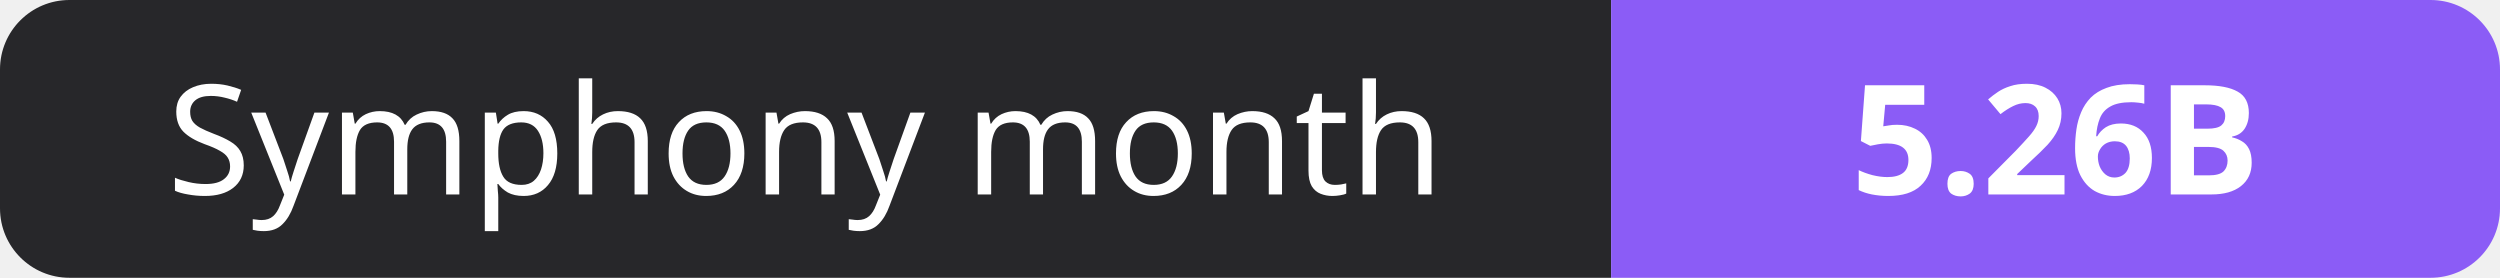
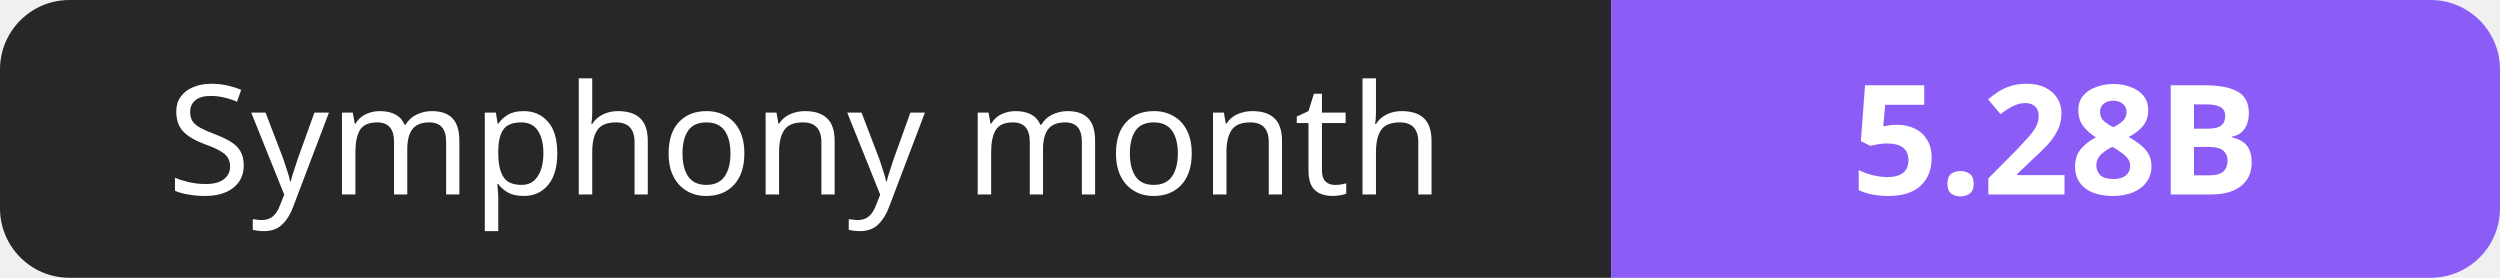
- <svg xmlns="http://www.w3.org/2000/svg" width="180" height="20" role="img" aria-label="Symphony month: 5.26B">
+ <svg xmlns="http://www.w3.org/2000/svg" width="180" height="20" role="img" aria-label="Symphony month: 5.28B">
  <clipPath id="r">
    <rect width="180" height="20" rx="5" fill="#fff" />
  </clipPath>
  <g clip-path="url(#r)">
    <rect width="116" height="20" fill="#27272a" />
    <rect x="116" width="64" height="20" fill="#8b5cf6" />
  </g>
  <g fill="#fff" text-anchor="middle" font-family="Verdana,Geneva,sans-serif" font-size="11">
    <text x="58.0" y="14">Symphony month</text>
-     <text x="148.0" y="14" font-weight="700">5.26B</text>
+     <text x="148.0" y="14" font-weight="700">5.28B</text>
  </g>
</svg>
